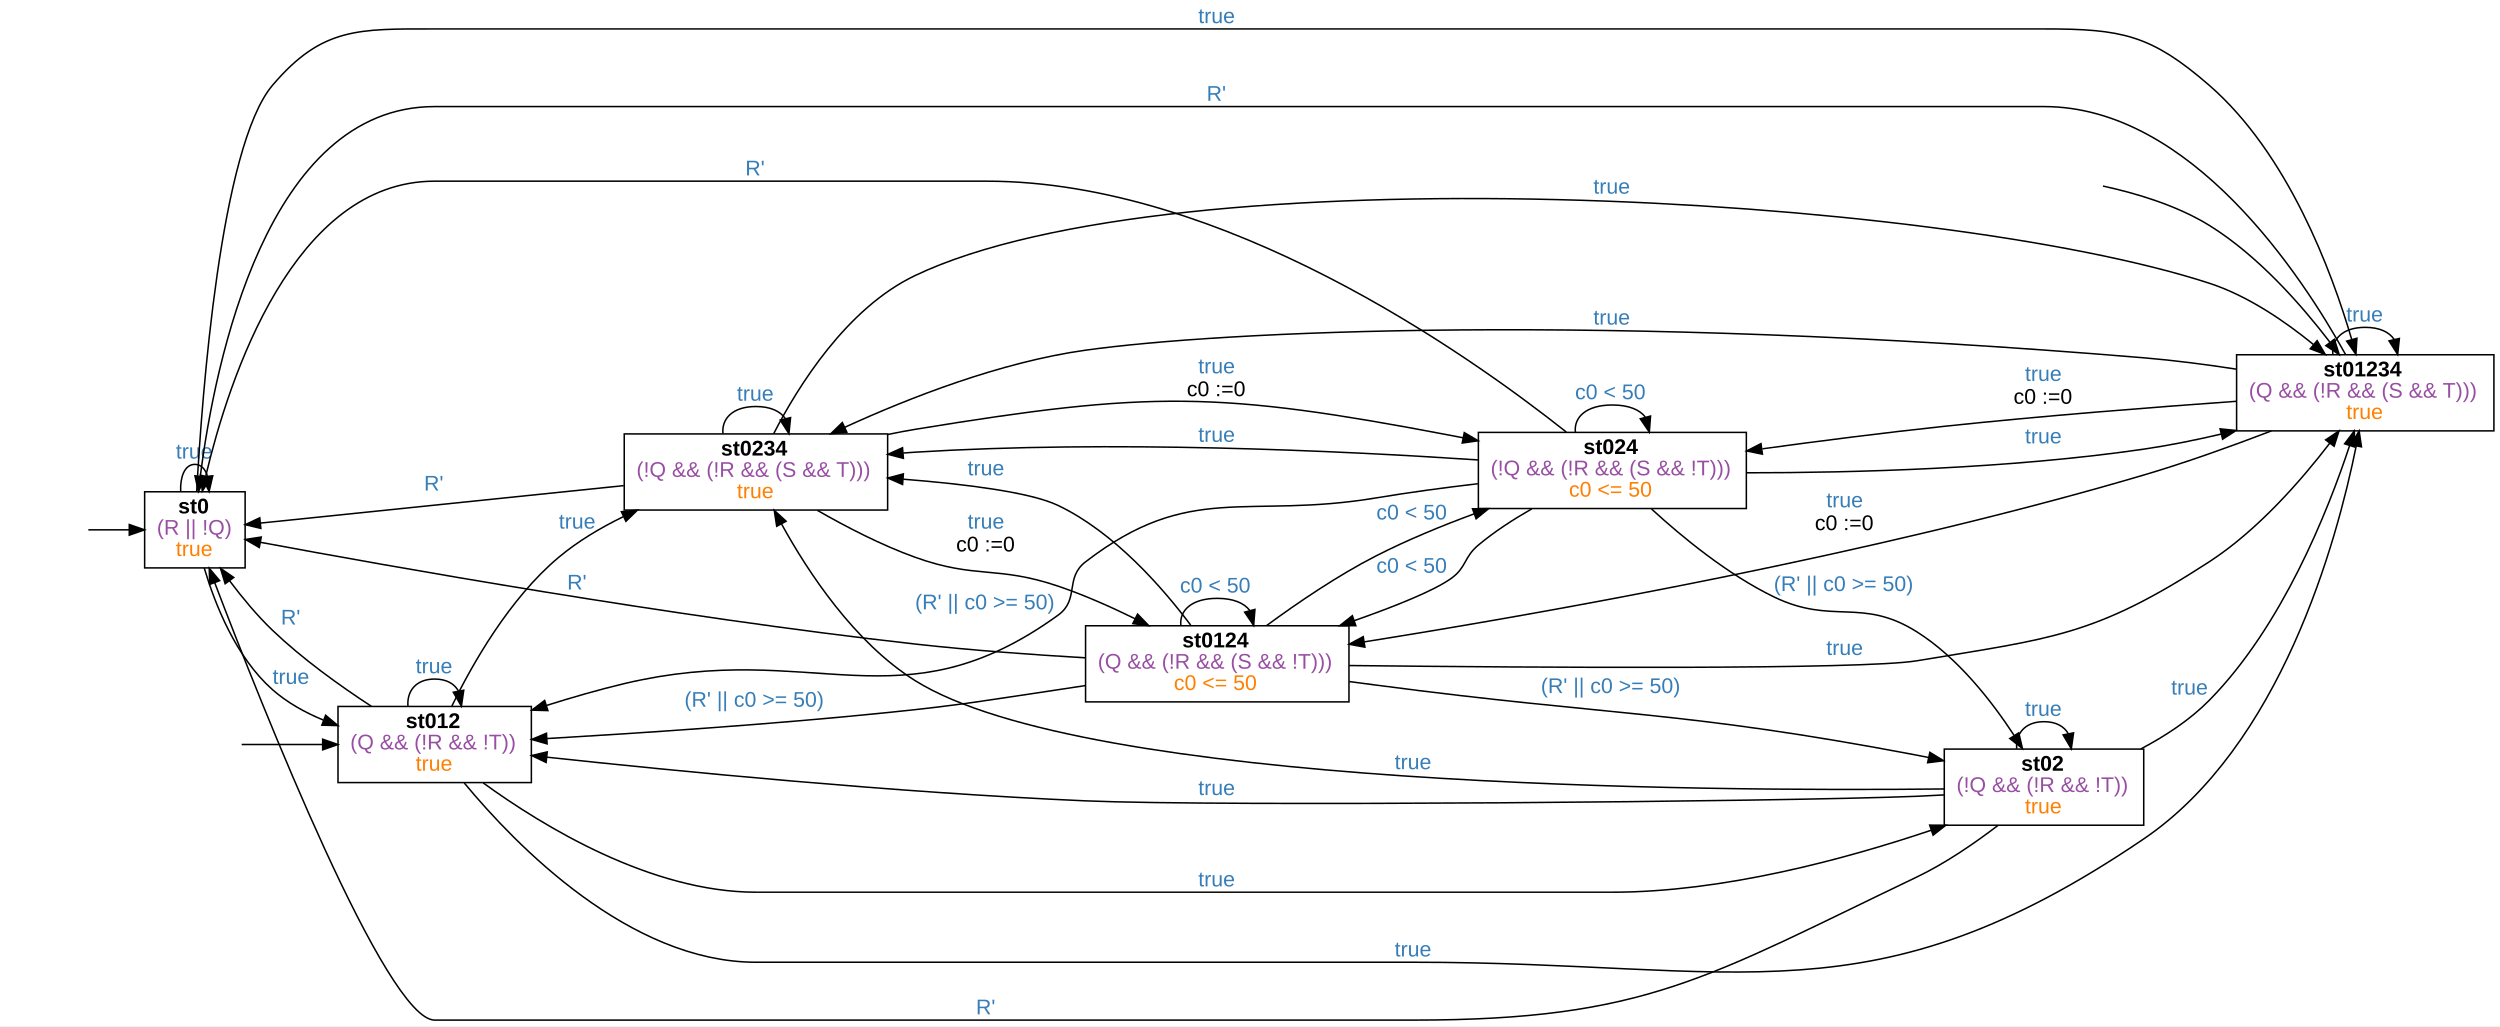
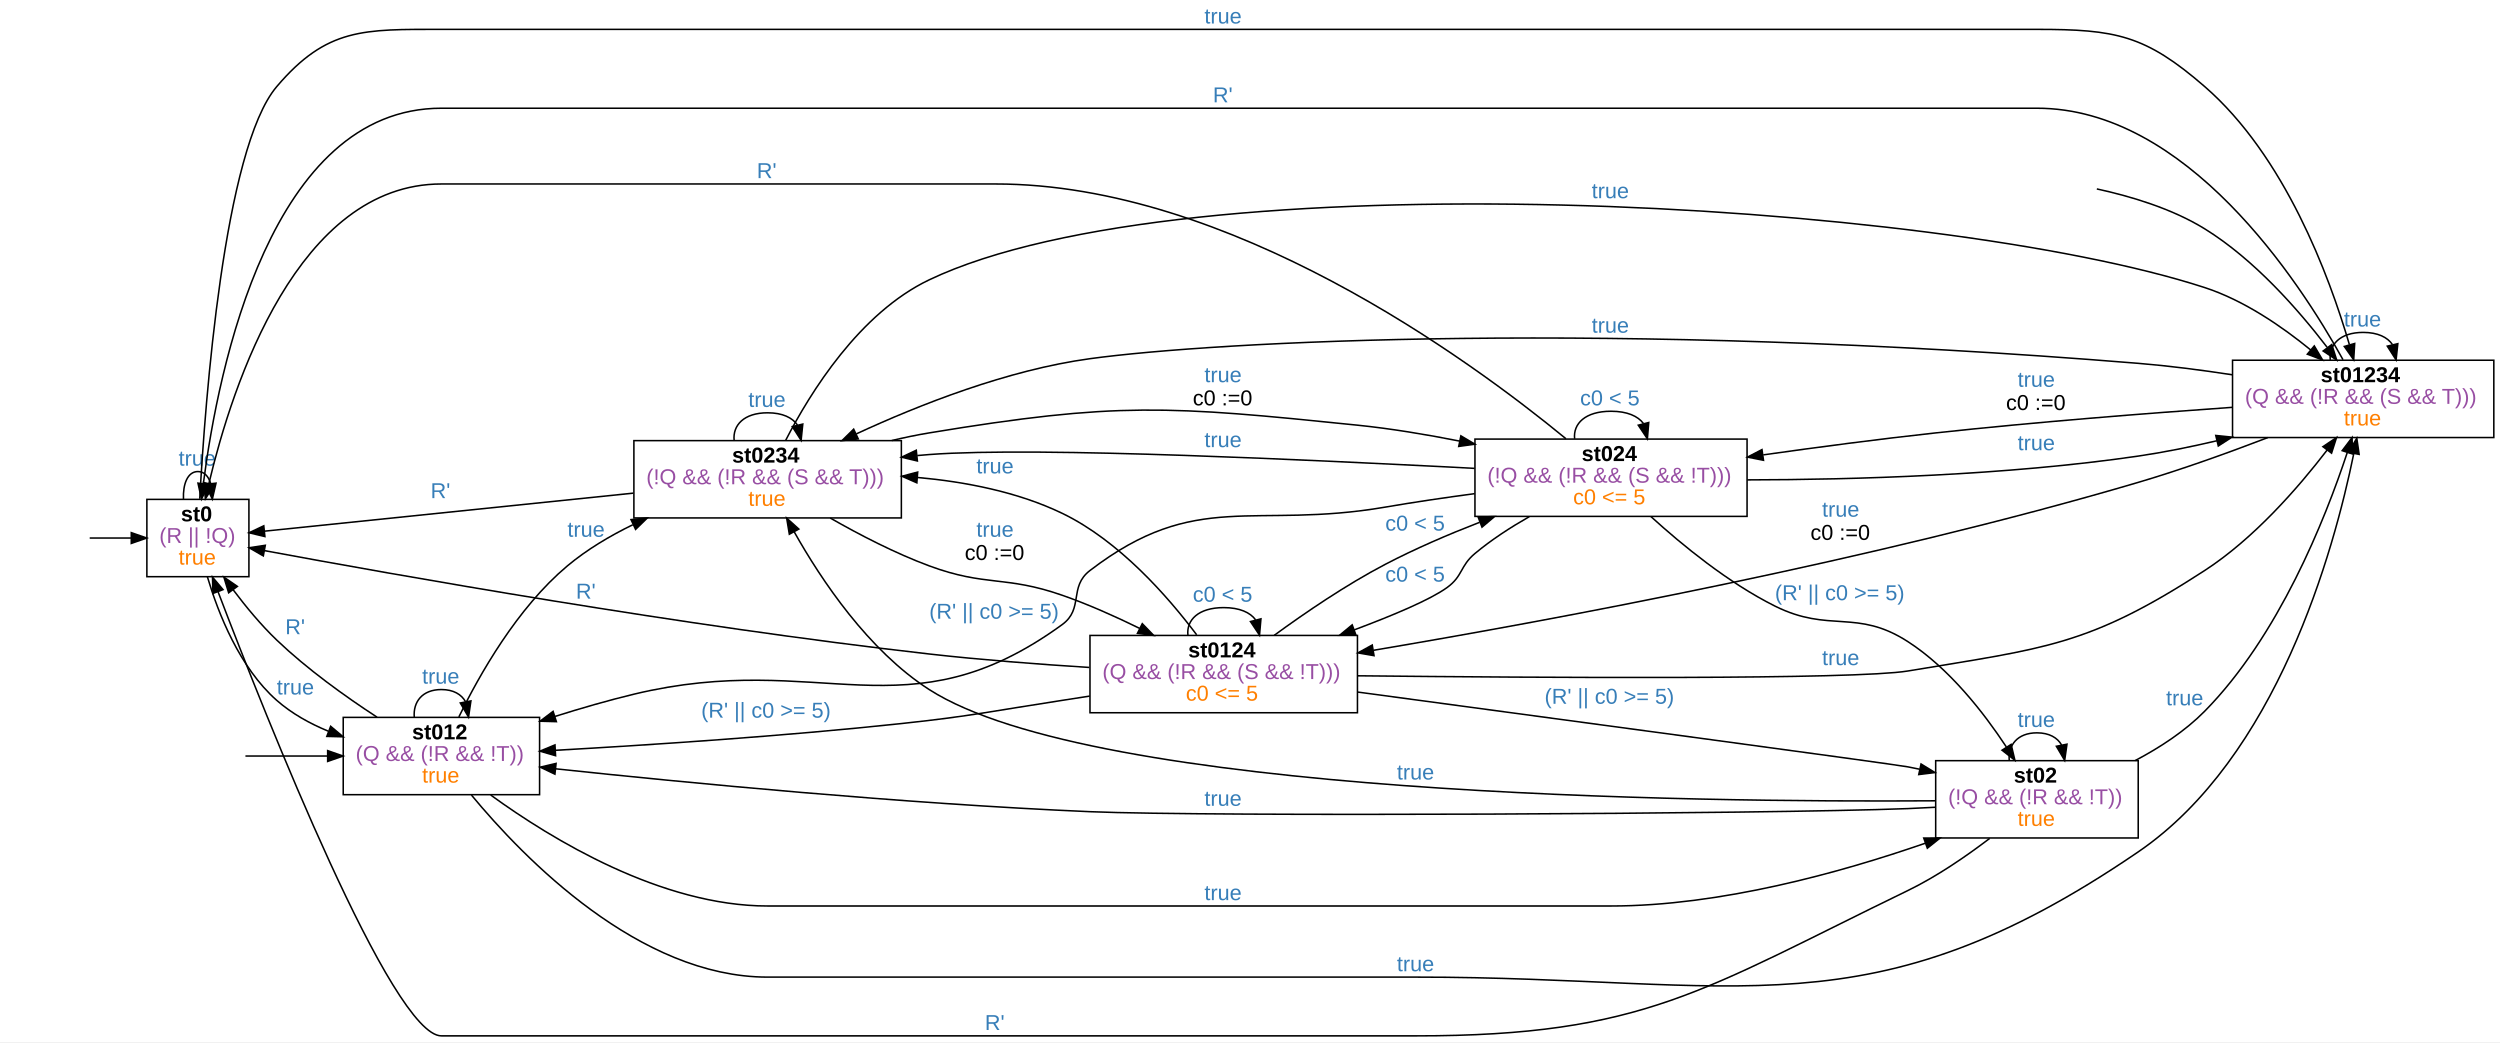
- <svg xmlns="http://www.w3.org/2000/svg" width="1642pt" height="674pt" viewBox="0.00 0.00 1642.00 674.00">
+ <svg xmlns="http://www.w3.org/2000/svg" width="1617pt" height="674pt" viewBox="0.00 0.00 1617.00 674.00">
  <g id="graph0" class="graph" transform="scale(1 1) rotate(0) translate(4 670)">
-     <polygon fill="#ffffff" stroke="transparent" points="-4,4 -4,-670 1638,-670 1638,4 -4,4" />
+     <polygon fill="#ffffff" stroke="transparent" points="-4,4 -4,-670 1613,-670 1613,4 -4,4" />
    <g id="node2" class="node">
      <polygon fill="none" stroke="#000000" points="157,-347 91,-347 91,-297 157,-297 157,-347" />
      <text text-anchor="start" x="113" y="-332.8" font-family="arial" font-weight="bold" font-size="14.00" fill="#000000">st0</text>
      <text text-anchor="start" x="99" y="-318.8" font-family="arial" font-size="14.00" fill="#984ea3">(R || !Q)</text>
      <text text-anchor="start" x="111.5" y="-304.8" font-family="arial" font-size="14.00" fill="#ff7f00">true</text>
    </g>
    <g id="edge1" class="edge">
      <path fill="none" stroke="#000000" d="M54.02,-322C62.329,-322 71.692,-322 80.802,-322" />
      <polygon fill="#000000" stroke="#000000" points="80.911,-325.5 90.911,-322 80.91,-318.5 80.911,-325.5" />
    </g>
    <g id="edge4" class="edge">
      <path fill="none" stroke="#000000" d="M114.662,-347.176C114.247,-356.909 117.359,-365 124,-365 128.047,-365 130.783,-361.996 132.21,-357.446" />
      <polygon fill="#000000" stroke="#000000" points="135.725,-357.498 133.338,-347.176 128.767,-356.733 135.725,-357.498" />
      <text text-anchor="start" x="111.5" y="-368.8" font-family="arial" font-size="14.00" fill="#377eb8">true</text>
    </g>
    <g id="node4" class="node">
      <polygon fill="none" stroke="#000000" points="345,-206 218,-206 218,-156 345,-156 345,-206" />
      <text text-anchor="start" x="262.5" y="-191.8" font-family="arial" font-weight="bold" font-size="14.00" fill="#000000">st012</text>
      <text text-anchor="start" x="226" y="-177.8" font-family="arial" font-size="14.00" fill="#984ea3">(Q &amp;&amp; (!R &amp;&amp; !T))</text>
      <text text-anchor="start" x="269" y="-163.8" font-family="arial" font-size="14.00" fill="#ff7f00">true</text>
    </g>
    <g id="edge5" class="edge">
      <path fill="none" stroke="#000000" d="M130.137,-296.926C137.18,-273.204 150.976,-238.169 175,-217 184.59,-208.549 196.244,-202.066 208.278,-197.097" />
      <polygon fill="#000000" stroke="#000000" points="209.863,-200.24 217.977,-193.428 207.386,-193.693 209.863,-200.24" />
      <text text-anchor="start" x="175" y="-220.8" font-family="arial" font-size="14.00" fill="#377eb8">true</text>
    </g>
    <g id="node6" class="node">
-       <polygon fill="none" stroke="#000000" points="1634,-437 1465,-437 1465,-387 1634,-387 1634,-437" />
-       <text text-anchor="start" x="1522" y="-422.8" font-family="arial" font-weight="bold" font-size="14.00" fill="#000000">st01234</text>
-       <text text-anchor="start" x="1473" y="-408.8" font-family="arial" font-size="14.00" fill="#984ea3">(Q &amp;&amp; (!R &amp;&amp; (S &amp;&amp; T)))</text>
-       <text text-anchor="start" x="1537" y="-394.8" font-family="arial" font-size="14.00" fill="#ff7f00">true</text>
+       <polygon fill="none" stroke="#000000" points="1609,-437 1440,-437 1440,-387 1609,-387 1609,-437" />
+       <text text-anchor="start" x="1497" y="-422.8" font-family="arial" font-weight="bold" font-size="14.00" fill="#000000">st01234</text>
+       <text text-anchor="start" x="1448" y="-408.8" font-family="arial" font-size="14.00" fill="#984ea3">(Q &amp;&amp; (!R &amp;&amp; (S &amp;&amp; T)))</text>
+       <text text-anchor="start" x="1512" y="-394.8" font-family="arial" font-size="14.00" fill="#ff7f00">true</text>
    </g>
    <g id="edge6" class="edge">
-       <path fill="none" stroke="#000000" d="M125.197,-347.365C128.682,-410.744 140.831,-573.815 175,-614 207.459,-652.174 231.392,-651 281.5,-651 281.5,-651 281.5,-651 1338.5,-651 1389.449,-651 1408.527,-647.401 1447,-614 1498.657,-569.154 1527.438,-491.988 1540.581,-447.13" />
-       <polygon fill="#000000" stroke="#000000" points="1544.017,-447.841 1543.371,-437.266 1537.281,-445.935 1544.017,-447.841" />
-       <text text-anchor="start" x="783" y="-654.8" font-family="arial" font-size="14.00" fill="#377eb8">true</text>
+       <path fill="none" stroke="#000000" d="M125.197,-347.365C128.682,-410.744 140.831,-573.815 175,-614 207.459,-652.174 231.392,-651 281.5,-651 281.5,-651 281.5,-651 1313.5,-651 1364.449,-651 1383.527,-647.401 1422,-614 1473.657,-569.154 1502.438,-491.988 1515.581,-447.13" />
+       <polygon fill="#000000" stroke="#000000" points="1519.017,-447.841 1518.371,-437.266 1512.281,-445.935 1519.017,-447.841" />
+       <text text-anchor="start" x="775" y="-654.8" font-family="arial" font-size="14.00" fill="#377eb8">true</text>
    </g>
    <g id="edge2" class="edge">
      <path fill="none" stroke="#000000" d="M154.742,-181C169.994,-181 189.132,-181 207.881,-181" />
      <polygon fill="#000000" stroke="#000000" points="207.927,-184.5 217.927,-181 207.927,-177.5 207.927,-184.5" />
    </g>
    <g id="edge12" class="edge">
      <path fill="none" stroke="#000000" d="M239.867,-206.128C219.236,-219.589 194.609,-237.241 175,-256 164.827,-265.731 155.026,-277.59 146.781,-288.557" />
      <polygon fill="#000000" stroke="#000000" points="143.887,-286.584 140.799,-296.719 149.533,-290.722 143.887,-286.584" />
      <text text-anchor="start" x="180.5" y="-259.8" font-family="arial" font-size="14.00" fill="#377eb8">R'</text>
    </g>
    <g id="edge15" class="edge">
      <path fill="none" stroke="#000000" d="M263.944,-206.176C263.164,-215.91 269.016,-224 281.5,-224 289.303,-224 294.515,-220.84 297.136,-216.093" />
      <polygon fill="#000000" stroke="#000000" points="300.591,-216.659 299.056,-206.176 293.719,-215.328 300.591,-216.659" />
      <text text-anchor="start" x="269" y="-227.8" font-family="arial" font-size="14.00" fill="#377eb8">true</text>
    </g>
    <g id="edge16" class="edge">
-       <path fill="none" stroke="#000000" d="M300.915,-155.764C334.907,-114.711 409.527,-38 492.5,-38 492.5,-38 492.5,-38 924.5,-38 1140.63,-38 1225.164,2.367 1404,-119 1493.923,-180.026 1530.708,-313.519 1543.553,-377.053" />
-       <polygon fill="#000000" stroke="#000000" points="1540.14,-377.838 1545.481,-386.989 1547.012,-376.505 1540.14,-377.838" />
-       <text text-anchor="start" x="912" y="-41.8" font-family="arial" font-size="14.00" fill="#377eb8">true</text>
+       <path fill="none" stroke="#000000" d="M300.915,-155.764C334.907,-114.711 409.527,-38 492.5,-38 492.5,-38 492.5,-38 912,-38 1122.655,-38 1205.034,-.209 1379,-119 1468.526,-180.132 1505.437,-312.989 1518.423,-376.63" />
+       <polygon fill="#000000" stroke="#000000" points="1515.017,-377.45 1520.375,-386.59 1521.887,-376.104 1515.017,-377.45" />
+       <text text-anchor="start" x="899.5" y="-41.8" font-family="arial" font-size="14.00" fill="#377eb8">true</text>
    </g>
    <g id="node7" class="node">
-       <polygon fill="none" stroke="#000000" points="1404,-178 1273,-178 1273,-128 1404,-128 1404,-178" />
-       <text text-anchor="start" x="1323.5" y="-163.8" font-family="arial" font-weight="bold" font-size="14.00" fill="#000000">st02</text>
-       <text text-anchor="start" x="1281" y="-149.8" font-family="arial" font-size="14.00" fill="#984ea3">(!Q &amp;&amp; (!R &amp;&amp; !T))</text>
-       <text text-anchor="start" x="1326" y="-135.8" font-family="arial" font-size="14.00" fill="#ff7f00">true</text>
+       <polygon fill="none" stroke="#000000" points="1379,-178 1248,-178 1248,-128 1379,-128 1379,-178" />
+       <text text-anchor="start" x="1298.5" y="-163.8" font-family="arial" font-weight="bold" font-size="14.00" fill="#000000">st02</text>
+       <text text-anchor="start" x="1256" y="-149.8" font-family="arial" font-size="14.00" fill="#984ea3">(!Q &amp;&amp; (!R &amp;&amp; !T))</text>
+       <text text-anchor="start" x="1301" y="-135.8" font-family="arial" font-size="14.00" fill="#ff7f00">true</text>
    </g>
    <g id="edge13" class="edge">
-       <path fill="none" stroke="#000000" d="M313.384,-155.768C352.988,-127.027 423.759,-84 492.5,-84 492.5,-84 492.5,-84 1055,-84 1127.666,-84 1207.913,-105.666 1264.428,-124.716" />
-       <polygon fill="#000000" stroke="#000000" points="1263.397,-128.063 1273.992,-127.992 1265.665,-121.441 1263.397,-128.063" />
-       <text text-anchor="start" x="783" y="-87.8" font-family="arial" font-size="14.00" fill="#377eb8">true</text>
+       <path fill="none" stroke="#000000" d="M313.384,-155.768C352.988,-127.027 423.759,-84 492.5,-84 492.5,-84 492.5,-84 1038,-84 1108.586,-84 1186.378,-105.576 1241.245,-124.598" />
+       <polygon fill="#000000" stroke="#000000" points="1240.279,-127.969 1250.873,-127.992 1242.605,-121.367 1240.279,-127.969" />
+       <text text-anchor="start" x="775" y="-87.8" font-family="arial" font-size="14.00" fill="#377eb8">true</text>
    </g>
    <g id="node8" class="node">
      <polygon fill="none" stroke="#000000" points="579,-385 406,-385 406,-335 579,-335 579,-385" />
      <text text-anchor="start" x="469.5" y="-370.8" font-family="arial" font-weight="bold" font-size="14.00" fill="#000000">st0234</text>
      <text text-anchor="start" x="414" y="-356.8" font-family="arial" font-size="14.00" fill="#984ea3">(!Q &amp;&amp; (!R &amp;&amp; (S &amp;&amp; T)))</text>
      <text text-anchor="start" x="480" y="-342.8" font-family="arial" font-size="14.00" fill="#ff7f00">true</text>
    </g>
    <g id="edge14" class="edge">
      <path fill="none" stroke="#000000" d="M292.786,-206.293C306.1,-233.617 330.587,-276.872 363,-304 375.522,-314.481 390.304,-323.3 405.32,-330.613" />
      <polygon fill="#000000" stroke="#000000" points="404.139,-333.924 414.681,-334.973 407.094,-327.578 404.139,-333.924" />
      <text text-anchor="start" x="363" y="-322.8" font-family="arial" font-size="14.00" fill="#377eb8">true</text>
    </g>
    <g id="edge3" class="edge">
-       <path fill="none" stroke="#000000" d="M1377.225,-547.804C1398.917,-543.094 1425.786,-535.116 1447,-522 1478.976,-502.231 1507.414,-469.891 1526.176,-445.381" />
-       <polygon fill="#000000" stroke="#000000" points="1529.205,-447.174 1532.398,-437.071 1523.602,-442.978 1529.205,-447.174" />
+       <path fill="none" stroke="#000000" d="M1352.225,-547.804C1373.917,-543.094 1400.786,-535.116 1422,-522 1453.976,-502.231 1482.414,-469.891 1501.176,-445.381" />
+       <polygon fill="#000000" stroke="#000000" points="1504.205,-447.174 1507.398,-437.071 1498.602,-442.978 1504.205,-447.174" />
    </g>
    <g id="edge36" class="edge">
-       <path fill="none" stroke="#000000" d="M1536.445,-437.354C1508.001,-488.671 1435.155,-600 1338.5,-600 281.5,-600 281.5,-600 281.5,-600 171.263,-600 137.265,-432.476 127.57,-357.518" />
+       <path fill="none" stroke="#000000" d="M1511.445,-437.354C1483.001,-488.671 1410.155,-600 1313.5,-600 281.5,-600 281.5,-600 281.5,-600 171.263,-600 137.265,-432.476 127.57,-357.518" />
      <polygon fill="#000000" stroke="#000000" points="130.992,-356.665 126.309,-347.161 124.043,-357.51 130.992,-356.665" />
-       <text text-anchor="start" x="788.5" y="-603.8" font-family="arial" font-size="14.00" fill="#377eb8">R'</text>
+       <text text-anchor="start" x="780.5" y="-603.8" font-family="arial" font-size="14.00" fill="#377eb8">R'</text>
    </g>
    <g id="edge40" class="edge">
-       <path fill="none" stroke="#000000" d="M1528.208,-437.176C1527.262,-446.909 1534.359,-455 1549.5,-455 1558.963,-455 1565.284,-451.84 1568.463,-447.093" />
-       <polygon fill="#000000" stroke="#000000" points="1571.913,-447.711 1570.792,-437.176 1565.098,-446.111 1571.913,-447.711" />
-       <text text-anchor="start" x="1537" y="-458.8" font-family="arial" font-size="14.00" fill="#377eb8">true</text>
+       <path fill="none" stroke="#000000" d="M1503.208,-437.176C1502.262,-446.909 1509.359,-455 1524.5,-455 1533.963,-455 1540.284,-451.84 1543.463,-447.093" />
+       <polygon fill="#000000" stroke="#000000" points="1546.913,-447.711 1545.792,-437.176 1540.098,-446.111 1546.913,-447.711" />
+       <text text-anchor="start" x="1512" y="-458.8" font-family="arial" font-size="14.00" fill="#377eb8">true</text>
    </g>
    <g id="edge38" class="edge">
-       <path fill="none" stroke="#000000" d="M1464.739,-427.551C1444.879,-430.596 1423.751,-433.353 1404,-435 1046.459,-464.808 797.051,-452.332 709,-440 653.174,-432.181 593.326,-408.798 550.734,-389.317" />
-       <polygon fill="#000000" stroke="#000000" points="552.19,-386.134 541.645,-385.099 549.243,-392.483 552.19,-386.134" />
-       <text text-anchor="start" x="1042.5" y="-456.8" font-family="arial" font-size="14.00" fill="#377eb8">true</text>
+       <path fill="none" stroke="#000000" d="M1439.743,-427.603C1419.883,-430.646 1398.754,-433.389 1379,-435 1037.054,-462.882 781.973,-449.078 701,-438 647.714,-430.71 590.749,-408.297 549.851,-389.357" />
+       <polygon fill="#000000" stroke="#000000" points="551.134,-386.092 540.595,-385.002 548.154,-392.426 551.134,-386.092" />
+       <text text-anchor="start" x="1025.5" y="-454.8" font-family="arial" font-size="14.00" fill="#377eb8">true</text>
    </g>
    <g id="node9" class="node">
-       <polygon fill="none" stroke="#000000" points="1143,-386 967,-386 967,-336 1143,-336 1143,-386" />
-       <text text-anchor="start" x="1036" y="-371.8" font-family="arial" font-weight="bold" font-size="14.00" fill="#000000">st024</text>
-       <text text-anchor="start" x="975" y="-357.8" font-family="arial" font-size="14.00" fill="#984ea3">(!Q &amp;&amp; (!R &amp;&amp; (S &amp;&amp; !T)))</text>
-       <text text-anchor="start" x="1026.5" y="-343.8" font-family="arial" font-size="14.00" fill="#ff7f00">c0 &lt;= 50</text>
+       <polygon fill="none" stroke="#000000" points="1126,-386 950,-386 950,-336 1126,-336 1126,-386" />
+       <text text-anchor="start" x="1019" y="-371.8" font-family="arial" font-weight="bold" font-size="14.00" fill="#000000">st024</text>
+       <text text-anchor="start" x="958" y="-357.8" font-family="arial" font-size="14.00" fill="#984ea3">(!Q &amp;&amp; (!R &amp;&amp; (S &amp;&amp; !T)))</text>
+       <text text-anchor="start" x="1013.5" y="-343.8" font-family="arial" font-size="14.00" fill="#ff7f00">c0 &lt;= 5</text>
    </g>
    <g id="edge37" class="edge">
-       <path fill="none" stroke="#000000" d="M1464.989,-406.439C1410.188,-402.545 1337.287,-396.829 1273,-390 1233.871,-385.844 1190.916,-380.334 1153.556,-375.234" />
-       <polygon fill="#000000" stroke="#000000" points="1153.559,-371.701 1143.176,-373.808 1152.606,-378.636 1153.559,-371.701" />
-       <text text-anchor="start" x="1326" y="-419.8" font-family="arial" font-size="14.00" fill="#377eb8">true</text>
-       <text text-anchor="start" x="1318.5" y="-404.8" font-family="arial" font-size="14.00" fill="#000000">c0 :=0</text>
+       <path fill="none" stroke="#000000" d="M1439.977,-406.547C1385.172,-402.698 1312.27,-396.989 1248,-390 1211.535,-386.035 1171.635,-380.762 1136.501,-375.8" />
+       <polygon fill="#000000" stroke="#000000" points="1136.636,-372.284 1126.243,-374.341 1135.651,-379.215 1136.636,-372.284" />
+       <text text-anchor="start" x="1301" y="-419.8" font-family="arial" font-size="14.00" fill="#377eb8">true</text>
+       <text text-anchor="start" x="1293.5" y="-404.8" font-family="arial" font-size="14.00" fill="#000000">c0 :=0</text>
    </g>
    <g id="node10" class="node">
-       <polygon fill="none" stroke="#000000" points="882,-259 709,-259 709,-209 882,-209 882,-259" />
-       <text text-anchor="start" x="772.5" y="-244.8" font-family="arial" font-weight="bold" font-size="14.00" fill="#000000">st0124</text>
-       <text text-anchor="start" x="717" y="-230.8" font-family="arial" font-size="14.00" fill="#984ea3">(Q &amp;&amp; (!R &amp;&amp; (S &amp;&amp; !T)))</text>
-       <text text-anchor="start" x="767" y="-216.8" font-family="arial" font-size="14.00" fill="#ff7f00">c0 &lt;= 50</text>
+       <polygon fill="none" stroke="#000000" points="874,-259 701,-259 701,-209 874,-209 874,-259" />
+       <text text-anchor="start" x="764.5" y="-244.8" font-family="arial" font-weight="bold" font-size="14.00" fill="#000000">st0124</text>
+       <text text-anchor="start" x="709" y="-230.8" font-family="arial" font-size="14.00" fill="#984ea3">(Q &amp;&amp; (!R &amp;&amp; (S &amp;&amp; !T)))</text>
+       <text text-anchor="start" x="763" y="-216.8" font-family="arial" font-size="14.00" fill="#ff7f00">c0 &lt;= 5</text>
    </g>
    <g id="edge39" class="edge">
-       <path fill="none" stroke="#000000" d="M1487.825,-386.974C1462.169,-377.125 1431.912,-366.228 1404,-358 1226.34,-305.628 1013.093,-267.705 892.03,-248.423" />
-       <polygon fill="#000000" stroke="#000000" points="892.466,-244.948 882.041,-246.841 891.371,-251.862 892.466,-244.948" />
-       <text text-anchor="start" x="1195.5" y="-336.8" font-family="arial" font-size="14.00" fill="#377eb8">true</text>
-       <text text-anchor="start" x="1188" y="-321.8" font-family="arial" font-size="14.00" fill="#000000">c0 :=0</text>
+       <path fill="none" stroke="#000000" d="M1462.825,-386.974C1437.169,-377.125 1406.912,-366.228 1379,-358 1207.621,-307.48 1002.519,-269.304 884.387,-249.403" />
+       <polygon fill="#000000" stroke="#000000" points="884.724,-245.911 874.283,-247.71 883.567,-252.815 884.724,-245.911" />
+       <text text-anchor="start" x="1174.5" y="-335.8" font-family="arial" font-size="14.00" fill="#377eb8">true</text>
+       <text text-anchor="start" x="1167" y="-320.8" font-family="arial" font-size="14.00" fill="#000000">c0 :=0</text>
    </g>
    <g id="edge7" class="edge">
-       <path fill="none" stroke="#000000" d="M1308.34,-127.928C1293.112,-116.278 1273.895,-103.037 1255,-94 1117.232,-28.109 1077.215,0 924.5,0 281.5,0 281.5,0 281.5,0 249.805,0 168.816,-203.91 137.058,-287.196" />
+       <path fill="none" stroke="#000000" d="M1282.911,-127.717C1267.736,-116.159 1248.689,-103.057 1230,-94 1097.375,-29.726 1059.379,0 912,0 281.5,0 281.5,0 281.5,0 249.805,0 168.816,-203.91 137.058,-287.196" />
      <polygon fill="#000000" stroke="#000000" points="133.714,-286.142 133.436,-296.733 140.258,-288.627 133.714,-286.142" />
-       <text text-anchor="start" x="637" y="-3.8" font-family="arial" font-size="14.00" fill="#377eb8">R'</text>
+       <text text-anchor="start" x="633" y="-3.8" font-family="arial" font-size="14.00" fill="#377eb8">R'</text>
    </g>
    <g id="edge10" class="edge">
-       <path fill="none" stroke="#000000" d="M1272.885,-147.889C1266.841,-147.538 1260.809,-147.232 1255,-147 1164.738,-143.398 797.269,-140.187 709,-144 584.556,-149.375 440.304,-163.513 355.204,-172.673" />
-       <polygon fill="#000000" stroke="#000000" points="354.69,-169.209 345.125,-173.765 355.444,-176.168 354.69,-169.209" />
-       <text text-anchor="start" x="783" y="-147.8" font-family="arial" font-size="14.00" fill="#377eb8">true</text>
+       <path fill="none" stroke="#000000" d="M1247.886,-147.874C1241.842,-147.526 1235.809,-147.225 1230,-147 1137.341,-143.415 776.838,-141.752 701,-145 579.716,-150.195 439.248,-163.8 355.528,-172.717" />
+       <polygon fill="#000000" stroke="#000000" points="354.924,-169.262 345.354,-173.808 355.67,-176.222 354.924,-169.262" />
+       <text text-anchor="start" x="775" y="-148.8" font-family="arial" font-size="14.00" fill="#377eb8">true</text>
    </g>
    <g id="edge11" class="edge">
-       <path fill="none" stroke="#000000" d="M1402.062,-178.082C1418.074,-186.51 1434.302,-197.121 1447,-210 1494.772,-258.453 1524.791,-333.683 1539.232,-377.362" />
-       <polygon fill="#000000" stroke="#000000" points="1535.928,-378.521 1542.324,-386.967 1542.591,-376.376 1535.928,-378.521" />
-       <text text-anchor="start" x="1422" y="-213.8" font-family="arial" font-size="14.00" fill="#377eb8">true</text>
+       <path fill="none" stroke="#000000" d="M1377.062,-178.082C1393.074,-186.51 1409.302,-197.121 1422,-210 1469.772,-258.453 1499.791,-333.683 1514.232,-377.362" />
+       <polygon fill="#000000" stroke="#000000" points="1510.928,-378.521 1517.324,-386.967 1517.591,-376.376 1510.928,-378.521" />
+       <text text-anchor="start" x="1397" y="-213.8" font-family="arial" font-size="14.00" fill="#377eb8">true</text>
    </g>
    <g id="edge8" class="edge">
-       <path fill="none" stroke="#000000" d="M1320.57,-178.176C1319.773,-187.91 1325.75,-196 1338.5,-196 1346.469,-196 1351.792,-192.84 1354.469,-188.093" />
-       <polygon fill="#000000" stroke="#000000" points="1357.923,-188.665 1356.43,-178.176 1351.056,-187.307 1357.923,-188.665" />
-       <text text-anchor="start" x="1326" y="-199.8" font-family="arial" font-size="14.00" fill="#377eb8">true</text>
+       <path fill="none" stroke="#000000" d="M1295.57,-178.176C1294.773,-187.91 1300.75,-196 1313.5,-196 1321.469,-196 1326.792,-192.84 1329.469,-188.093" />
+       <polygon fill="#000000" stroke="#000000" points="1332.923,-188.665 1331.43,-178.176 1326.056,-187.307 1332.923,-188.665" />
+       <text text-anchor="start" x="1301" y="-199.8" font-family="arial" font-size="14.00" fill="#377eb8">true</text>
    </g>
    <g id="edge9" class="edge">
-       <path fill="none" stroke="#000000" d="M1272.971,-151.808C1113.232,-150.049 708.685,-152.846 597,-223 557.114,-248.054 526.76,-294.116 509.302,-325.866" />
-       <polygon fill="#000000" stroke="#000000" points="506.144,-324.347 504.512,-334.816 512.316,-327.651 506.144,-324.347" />
-       <text text-anchor="start" x="912" y="-164.8" font-family="arial" font-size="14.00" fill="#377eb8">true</text>
+       <path fill="none" stroke="#000000" d="M1247.809,-152.049C1091.729,-150.952 703.734,-155.403 597,-224 557.672,-249.275 527.278,-294.701 509.652,-326.055" />
+       <polygon fill="#000000" stroke="#000000" points="506.544,-324.444 504.809,-334.896 512.683,-327.807 506.544,-324.444" />
+       <text text-anchor="start" x="899.5" y="-165.8" font-family="arial" font-size="14.00" fill="#377eb8">true</text>
    </g>
    <g id="edge31" class="edge">
      <path fill="none" stroke="#000000" d="M405.679,-351.047C330.613,-343.306 225.257,-332.442 166.995,-326.434" />
      <polygon fill="#000000" stroke="#000000" points="167.333,-322.95 157.026,-325.406 166.614,-329.913 167.333,-322.95" />
      <text text-anchor="start" x="274.5" y="-347.8" font-family="arial" font-size="14.00" fill="#377eb8">R'</text>
    </g>
    <g id="edge35" class="edge">
-       <path fill="none" stroke="#000000" d="M504.138,-385.119C520.093,-416.171 551.993,-467.538 597,-489 767.499,-570.305 1267.367,-542.415 1447,-484 1472.334,-475.762 1496.892,-458.921 1515.617,-443.598" />
-       <polygon fill="#000000" stroke="#000000" points="1517.876,-446.272 1523.27,-437.153 1513.366,-440.917 1517.876,-446.272" />
-       <text text-anchor="start" x="1042.5" y="-542.8" font-family="arial" font-size="14.00" fill="#377eb8">true</text>
+       <path fill="none" stroke="#000000" d="M504.138,-385.119C520.093,-416.171 551.993,-467.538 597,-489 762.484,-567.914 1247.663,-540.736 1422,-484 1447.332,-475.756 1471.891,-458.916 1490.616,-443.593" />
+       <polygon fill="#000000" stroke="#000000" points="1492.874,-446.267 1498.269,-437.149 1488.365,-440.913 1492.874,-446.267" />
+       <text text-anchor="start" x="1025.5" y="-541.8" font-family="arial" font-size="14.00" fill="#377eb8">true</text>
    </g>
    <g id="edge33" class="edge">
      <path fill="none" stroke="#000000" d="M470.835,-385.176C469.872,-394.909 477.094,-403 492.5,-403 502.129,-403 508.561,-399.84 511.795,-395.093" />
      <polygon fill="#000000" stroke="#000000" points="515.245,-395.715 514.165,-385.176 508.437,-394.088 515.245,-395.715" />
      <text text-anchor="start" x="480" y="-406.8" font-family="arial" font-size="14.00" fill="#377eb8">true</text>
    </g>
    <g id="edge32" class="edge">
-       <path fill="none" stroke="#000000" d="M579.172,-384.629C585.177,-385.901 591.161,-387.045 597,-388 751.403,-413.251 795.308,-413.271 949,-384 951.64,-383.497 954.316,-382.979 957.014,-382.448" />
-       <polygon fill="#000000" stroke="#000000" points="957.743,-385.872 966.864,-380.481 956.372,-379.008 957.743,-385.872" />
-       <text text-anchor="start" x="783" y="-424.8" font-family="arial" font-size="14.00" fill="#377eb8">true</text>
-       <text text-anchor="start" x="775.5" y="-409.8" font-family="arial" font-size="14.00" fill="#000000">c0 :=0</text>
+       <path fill="none" stroke="#000000" d="M572.801,-385.065C580.919,-386.991 589.085,-388.692 597,-390 718.483,-410.079 751.511,-407.563 874,-395 895.572,-392.787 918.494,-388.978 940.148,-384.691" />
+       <polygon fill="#000000" stroke="#000000" points="940.895,-388.111 949.999,-382.691 939.502,-381.251 940.895,-388.111" />
+       <text text-anchor="start" x="775" y="-422.8" font-family="arial" font-size="14.00" fill="#377eb8">true</text>
+       <text text-anchor="start" x="767.5" y="-407.8" font-family="arial" font-size="14.00" fill="#000000">c0 :=0</text>
    </g>
    <g id="edge34" class="edge">
-       <path fill="none" stroke="#000000" d="M532.911,-334.764C551.786,-323.926 574.923,-311.951 597,-304 637.101,-289.557 650.632,-298.68 691,-285 707.862,-279.286 725.508,-271.456 741.397,-263.647" />
-       <polygon fill="#000000" stroke="#000000" points="743.159,-266.678 750.529,-259.067 740.021,-260.421 743.159,-266.678" />
-       <text text-anchor="start" x="631.5" y="-322.8" font-family="arial" font-size="14.00" fill="#377eb8">true</text>
-       <text text-anchor="start" x="624" y="-307.8" font-family="arial" font-size="14.00" fill="#000000">c0 :=0</text>
+       <path fill="none" stroke="#000000" d="M532.977,-334.947C551.866,-324.146 574.996,-312.149 597,-304 633.707,-290.405 646.042,-297.897 683,-285 699.73,-279.162 717.273,-271.332 733.104,-263.562" />
+       <polygon fill="#000000" stroke="#000000" points="734.829,-266.613 742.208,-259.01 731.698,-260.352 734.829,-266.613" />
+       <text text-anchor="start" x="627.5" y="-322.8" font-family="arial" font-size="14.00" fill="#377eb8">true</text>
+       <text text-anchor="start" x="620" y="-307.8" font-family="arial" font-size="14.00" fill="#000000">c0 :=0</text>
    </g>
    <g id="edge17" class="edge">
-       <path fill="none" stroke="#000000" d="M1024.744,-386.231C959.578,-437.914 799.254,-551 644,-551 281.5,-551 281.5,-551 281.5,-551 188.713,-551 146.454,-421.791 131.168,-357.485" />
+       <path fill="none" stroke="#000000" d="M1008.838,-386.231C945.997,-437.914 791.22,-551 640,-551 281.5,-551 281.5,-551 281.5,-551 188.713,-551 146.454,-421.791 131.168,-357.485" />
      <polygon fill="#000000" stroke="#000000" points="134.5,-356.352 128.862,-347.382 127.675,-357.91 134.5,-356.352" />
      <text text-anchor="start" x="485.5" y="-554.8" font-family="arial" font-size="14.00" fill="#377eb8">R'</text>
    </g>
    <g id="edge21" class="edge">
-       <path fill="none" stroke="#000000" d="M966.665,-352.302C944.816,-349.721 921.508,-346.604 900,-343 814.278,-328.635 777.87,-354.023 709,-301 695.14,-290.329 705.173,-276.252 691,-266 587.095,-190.845 530.749,-250.701 406,-221 389.292,-217.022 371.586,-211.902 354.932,-206.662" />
-       <polygon fill="#000000" stroke="#000000" points="355.854,-203.282 345.263,-203.571 353.722,-209.95 355.854,-203.282" />
-       <text text-anchor="start" x="597" y="-269.8" font-family="arial" font-size="14.00" fill="#377eb8">(R' || c0 &gt;= 50)</text>
+       <path fill="none" stroke="#000000" d="M949.811,-350.709C930.705,-348.149 910.641,-345.208 892,-342 806.435,-327.274 769.928,-353.794 701,-301 687.113,-290.364 697.15,-276.283 683,-266 582.102,-192.679 527.269,-250.158 406,-221 389.301,-216.985 371.599,-211.85 354.945,-206.607" />
+       <polygon fill="#000000" stroke="#000000" points="355.867,-203.227 345.276,-203.515 353.735,-209.895 355.867,-203.227" />
+       <text text-anchor="start" x="597" y="-269.8" font-family="arial" font-size="14.00" fill="#377eb8">(R' || c0 &gt;= 5)</text>
    </g>
    <g id="edge23" class="edge">
-       <path fill="none" stroke="#000000" d="M1143.319,-359.469C1214.156,-359.458 1315.94,-362.181 1404,-375 1420.602,-377.417 1438.054,-380.957 1454.878,-384.904" />
-       <polygon fill="#000000" stroke="#000000" points="1454.159,-388.331 1464.701,-387.269 1455.798,-381.525 1454.159,-388.331" />
-       <text text-anchor="start" x="1326" y="-378.8" font-family="arial" font-size="14.00" fill="#377eb8">true</text>
+       <path fill="none" stroke="#000000" d="M1126.071,-359.61C1195.203,-359.722 1293.694,-362.541 1379,-375 1395.601,-377.425 1413.052,-380.969 1429.876,-384.917" />
+       <polygon fill="#000000" stroke="#000000" points="1429.157,-388.344 1439.699,-387.283 1430.796,-381.538 1429.157,-388.344" />
+       <text text-anchor="start" x="1301" y="-378.8" font-family="arial" font-size="14.00" fill="#377eb8">true</text>
    </g>
    <g id="edge18" class="edge">
-       <path fill="none" stroke="#000000" d="M1080.73,-335.684C1100.97,-317.128 1130.725,-292.704 1161,-278 1199.688,-259.209 1218.614,-277.933 1255,-255 1281.834,-238.087 1304.088,-209.589 1318.855,-187.008" />
-       <polygon fill="#000000" stroke="#000000" points="1321.933,-188.689 1324.333,-178.369 1316.022,-184.94 1321.933,-188.689" />
-       <text text-anchor="start" x="1161" y="-281.8" font-family="arial" font-size="14.00" fill="#377eb8">(R' || c0 &gt;= 50)</text>
+       <path fill="none" stroke="#000000" d="M1063.821,-335.869C1084.109,-317.41 1113.883,-293.027 1144,-278 1179.403,-260.335 1196.755,-276.453 1230,-255 1256.652,-237.802 1278.921,-209.327 1293.74,-186.828" />
+       <polygon fill="#000000" stroke="#000000" points="1296.803,-188.535 1299.241,-178.224 1290.905,-184.764 1296.803,-188.535" />
+       <text text-anchor="start" x="1144" y="-281.8" font-family="arial" font-size="14.00" fill="#377eb8">(R' || c0 &gt;= 5)</text>
    </g>
    <g id="edge20" class="edge">
-       <path fill="none" stroke="#000000" d="M966.689,-367.917C874.394,-374.068 725.412,-380.957 597,-373 594.445,-372.842 591.858,-372.662 589.248,-372.463" />
-       <polygon fill="#000000" stroke="#000000" points="589.356,-368.96 579.098,-371.61 588.77,-375.935 589.356,-368.96" />
-       <text text-anchor="start" x="783" y="-379.8" font-family="arial" font-size="14.00" fill="#377eb8">true</text>
+       <path fill="none" stroke="#000000" d="M949.807,-367.051C943.782,-367.395 937.803,-367.715 932,-368 855.119,-371.772 668.056,-381.408 597,-376 594.438,-375.805 591.843,-375.584 589.228,-375.339" />
+       <polygon fill="#000000" stroke="#000000" points="589.365,-371.835 579.059,-374.289 588.646,-378.798 589.365,-371.835" />
+       <text text-anchor="start" x="775" y="-380.8" font-family="arial" font-size="14.00" fill="#377eb8">true</text>
    </g>
    <g id="edge19" class="edge">
-       <path fill="none" stroke="#000000" d="M1030.72,-386.176C1029.641,-395.909 1037.734,-404 1055,-404 1065.791,-404 1072.999,-400.84 1076.624,-396.093" />
-       <polygon fill="#000000" stroke="#000000" points="1080.074,-396.741 1079.28,-386.176 1073.312,-394.93 1080.074,-396.741" />
-       <text text-anchor="start" x="1030.5" y="-407.8" font-family="arial" font-size="14.00" fill="#377eb8">c0 &lt; 50</text>
+       <path fill="none" stroke="#000000" d="M1014.467,-386.176C1013.421,-395.909 1021.266,-404 1038,-404 1048.459,-404 1055.445,-400.84 1058.959,-396.093" />
+       <polygon fill="#000000" stroke="#000000" points="1062.408,-396.734 1061.533,-386.176 1055.633,-394.976 1062.408,-396.734" />
+       <text text-anchor="start" x="1018" y="-407.8" font-family="arial" font-size="14.00" fill="#377eb8">c0 &lt; 5</text>
    </g>
    <g id="edge22" class="edge">
-       <path fill="none" stroke="#000000" d="M1002.165,-335.83C990.033,-328.922 977.596,-320.863 967,-312 957.309,-303.894 959.301,-297.314 949,-290 937.62,-281.92 912.311,-271.778 885.461,-262.353" />
-       <polygon fill="#000000" stroke="#000000" points="886.514,-259.014 875.92,-259.053 884.227,-265.629 886.514,-259.014" />
-       <text text-anchor="start" x="900" y="-293.8" font-family="arial" font-size="14.00" fill="#377eb8">c0 &lt; 50</text>
+       <path fill="none" stroke="#000000" d="M985.165,-335.83C973.033,-328.922 960.596,-320.863 950,-312 940.309,-303.894 942.228,-297.416 932,-290 921.234,-282.193 897.234,-272.065 871.827,-262.572" />
+       <polygon fill="#000000" stroke="#000000" points="873.018,-259.281 862.424,-259.109 870.598,-265.849 873.018,-259.281" />
+       <text text-anchor="start" x="892" y="-293.8" font-family="arial" font-size="14.00" fill="#377eb8">c0 &lt; 5</text>
    </g>
    <g id="edge24" class="edge">
-       <path fill="none" stroke="#000000" d="M708.876,-237.942C674.047,-239.978 633.553,-242.914 597,-247 437.727,-264.805 250.143,-298.317 167.179,-313.789" />
-       <polygon fill="#000000" stroke="#000000" points="166.304,-310.392 157.118,-315.673 167.592,-317.273 166.304,-310.392" />
+       <path fill="none" stroke="#000000" d="M700.58,-238.295C668.029,-240.334 630.763,-243.179 597,-247 437.752,-265.023 250.155,-298.425 167.183,-313.829" />
+       <polygon fill="#000000" stroke="#000000" points="166.311,-310.432 157.122,-315.704 167.594,-317.313 166.311,-310.432" />
      <text text-anchor="start" x="368.5" y="-282.8" font-family="arial" font-size="14.00" fill="#377eb8">R'</text>
    </g>
    <g id="edge28" class="edge">
-       <path fill="none" stroke="#000000" d="M708.854,-219.712C702.815,-218.775 696.818,-217.863 691,-217 641.321,-209.634 628.962,-207.104 579,-202 502.918,-194.228 415.593,-188.433 355.327,-184.922" />
-       <polygon fill="#000000" stroke="#000000" points="355.331,-181.416 345.147,-184.335 354.929,-188.405 355.331,-181.416" />
-       <text text-anchor="start" x="445.5" y="-205.8" font-family="arial" font-size="14.00" fill="#377eb8">(R' || c0 &gt;= 50)</text>
+       <path fill="none" stroke="#000000" d="M700.844,-219.78C694.807,-218.827 688.814,-217.892 683,-217 636.84,-209.917 625.434,-206.981 579,-202 502.958,-193.843 415.627,-188.108 355.349,-184.715" />
+       <polygon fill="#000000" stroke="#000000" points="355.345,-181.21 345.166,-184.15 354.957,-188.199 355.345,-181.21" />
+       <text text-anchor="start" x="449.5" y="-205.8" font-family="arial" font-size="14.00" fill="#377eb8">(R' || c0 &gt;= 5)</text>
    </g>
    <g id="edge30" class="edge">
-       <path fill="none" stroke="#000000" d="M882.05,-232.878C1005.03,-231.514 1219.444,-230.065 1255,-236 1343.861,-250.832 1371.436,-251.944 1447,-301 1478.824,-321.66 1507.409,-354.411 1526.255,-378.993" />
-       <polygon fill="#000000" stroke="#000000" points="1523.458,-381.097 1532.264,-386.988 1529.053,-376.891 1523.458,-381.097" />
-       <text text-anchor="start" x="1195.5" y="-239.8" font-family="arial" font-size="14.00" fill="#377eb8">true</text>
+       <path fill="none" stroke="#000000" d="M874.313,-232.897C993.26,-231.616 1196.091,-230.337 1230,-236 1318.86,-250.84 1346.436,-251.944 1422,-301 1453.824,-321.66 1482.409,-354.411 1501.255,-378.993" />
+       <polygon fill="#000000" stroke="#000000" points="1498.458,-381.097 1507.264,-386.988 1504.053,-376.891 1498.458,-381.097" />
+       <text text-anchor="start" x="1174.5" y="-239.8" font-family="arial" font-size="14.00" fill="#377eb8">true</text>
    </g>
    <g id="edge25" class="edge">
-       <path fill="none" stroke="#000000" d="M882.171,-222.359C888.205,-221.558 894.193,-220.765 900,-220 1057.733,-199.215 1098.695,-203.675 1255,-174 1257.506,-173.524 1260.048,-173.019 1262.612,-172.489" />
-       <polygon fill="#000000" stroke="#000000" points="1263.531,-175.871 1272.569,-170.342 1262.056,-169.029 1263.531,-175.871" />
-       <text text-anchor="start" x="1008" y="-214.8" font-family="arial" font-size="14.00" fill="#377eb8">(R' || c0 &gt;= 50)</text>
+       <path fill="none" stroke="#000000" d="M874.095,-222.382C1000.433,-205.414 1221.323,-175.674 1230,-174 1232.504,-173.517 1235.046,-173.005 1237.608,-172.47" />
+       <polygon fill="#000000" stroke="#000000" points="1238.534,-175.851 1247.562,-170.306 1237.047,-169.01 1238.534,-175.851" />
+       <text text-anchor="start" x="995" y="-214.8" font-family="arial" font-size="14.00" fill="#377eb8">(R' || c0 &gt;= 5)</text>
    </g>
    <g id="edge27" class="edge">
-       <path fill="none" stroke="#000000" d="M778.018,-259.443C759.522,-284.107 727.935,-320.309 691,-338 672.836,-346.7 630.281,-352.034 589.212,-355.266" />
-       <polygon fill="#000000" stroke="#000000" points="588.808,-351.787 579.098,-356.024 589.331,-358.767 588.808,-351.787" />
-       <text text-anchor="start" x="631.5" y="-357.8" font-family="arial" font-size="14.00" fill="#377eb8">true</text>
+       <path fill="none" stroke="#000000" d="M770,-259.407C751.491,-284.043 719.894,-320.224 683,-338 654.312,-351.822 620.468,-358.387 589.326,-361.187" />
+       <polygon fill="#000000" stroke="#000000" points="589.017,-357.701 579.319,-361.969 589.562,-364.68 589.017,-357.701" />
+       <text text-anchor="start" x="627.5" y="-363.8" font-family="arial" font-size="14.00" fill="#377eb8">true</text>
    </g>
    <g id="edge26" class="edge">
-       <path fill="none" stroke="#000000" d="M828.067,-259.251C848.05,-273.936 874.601,-292.042 900,-305 920.203,-315.307 942.757,-324.6 964.267,-332.519" />
-       <polygon fill="#000000" stroke="#000000" points="963.143,-335.835 973.737,-335.944 965.523,-329.252 963.143,-335.835" />
-       <text text-anchor="start" x="900" y="-328.8" font-family="arial" font-size="14.00" fill="#377eb8">c0 &lt; 50</text>
+       <path fill="none" stroke="#000000" d="M820.159,-259.071C840.176,-273.692 866.729,-291.795 892,-305 911.213,-315.04 932.646,-324.265 953.044,-332.207" />
+       <polygon fill="#000000" stroke="#000000" points="952.054,-335.576 962.645,-335.882 954.557,-329.038 952.054,-335.576" />
+       <text text-anchor="start" x="892" y="-326.8" font-family="arial" font-size="14.00" fill="#377eb8">c0 &lt; 5</text>
    </g>
    <g id="edge29" class="edge">
-       <path fill="none" stroke="#000000" d="M771.594,-259.176C770.531,-268.909 778.5,-277 795.5,-277 806.125,-277 813.222,-273.84 816.792,-269.093" />
-       <polygon fill="#000000" stroke="#000000" points="820.241,-269.738 819.406,-259.176 813.472,-267.953 820.241,-269.738" />
-       <text text-anchor="start" x="771" y="-280.8" font-family="arial" font-size="14.00" fill="#377eb8">c0 &lt; 50</text>
+       <path fill="none" stroke="#000000" d="M764.341,-259.176C763.312,-268.909 771.031,-277 787.5,-277 797.793,-277 804.668,-273.84 808.126,-269.093" />
+       <polygon fill="#000000" stroke="#000000" points="811.576,-269.731 810.659,-259.176 804.793,-267.998 811.576,-269.731" />
+       <text text-anchor="start" x="767.5" y="-280.8" font-family="arial" font-size="14.00" fill="#377eb8">c0 &lt; 5</text>
    </g>
  </g>
</svg>
